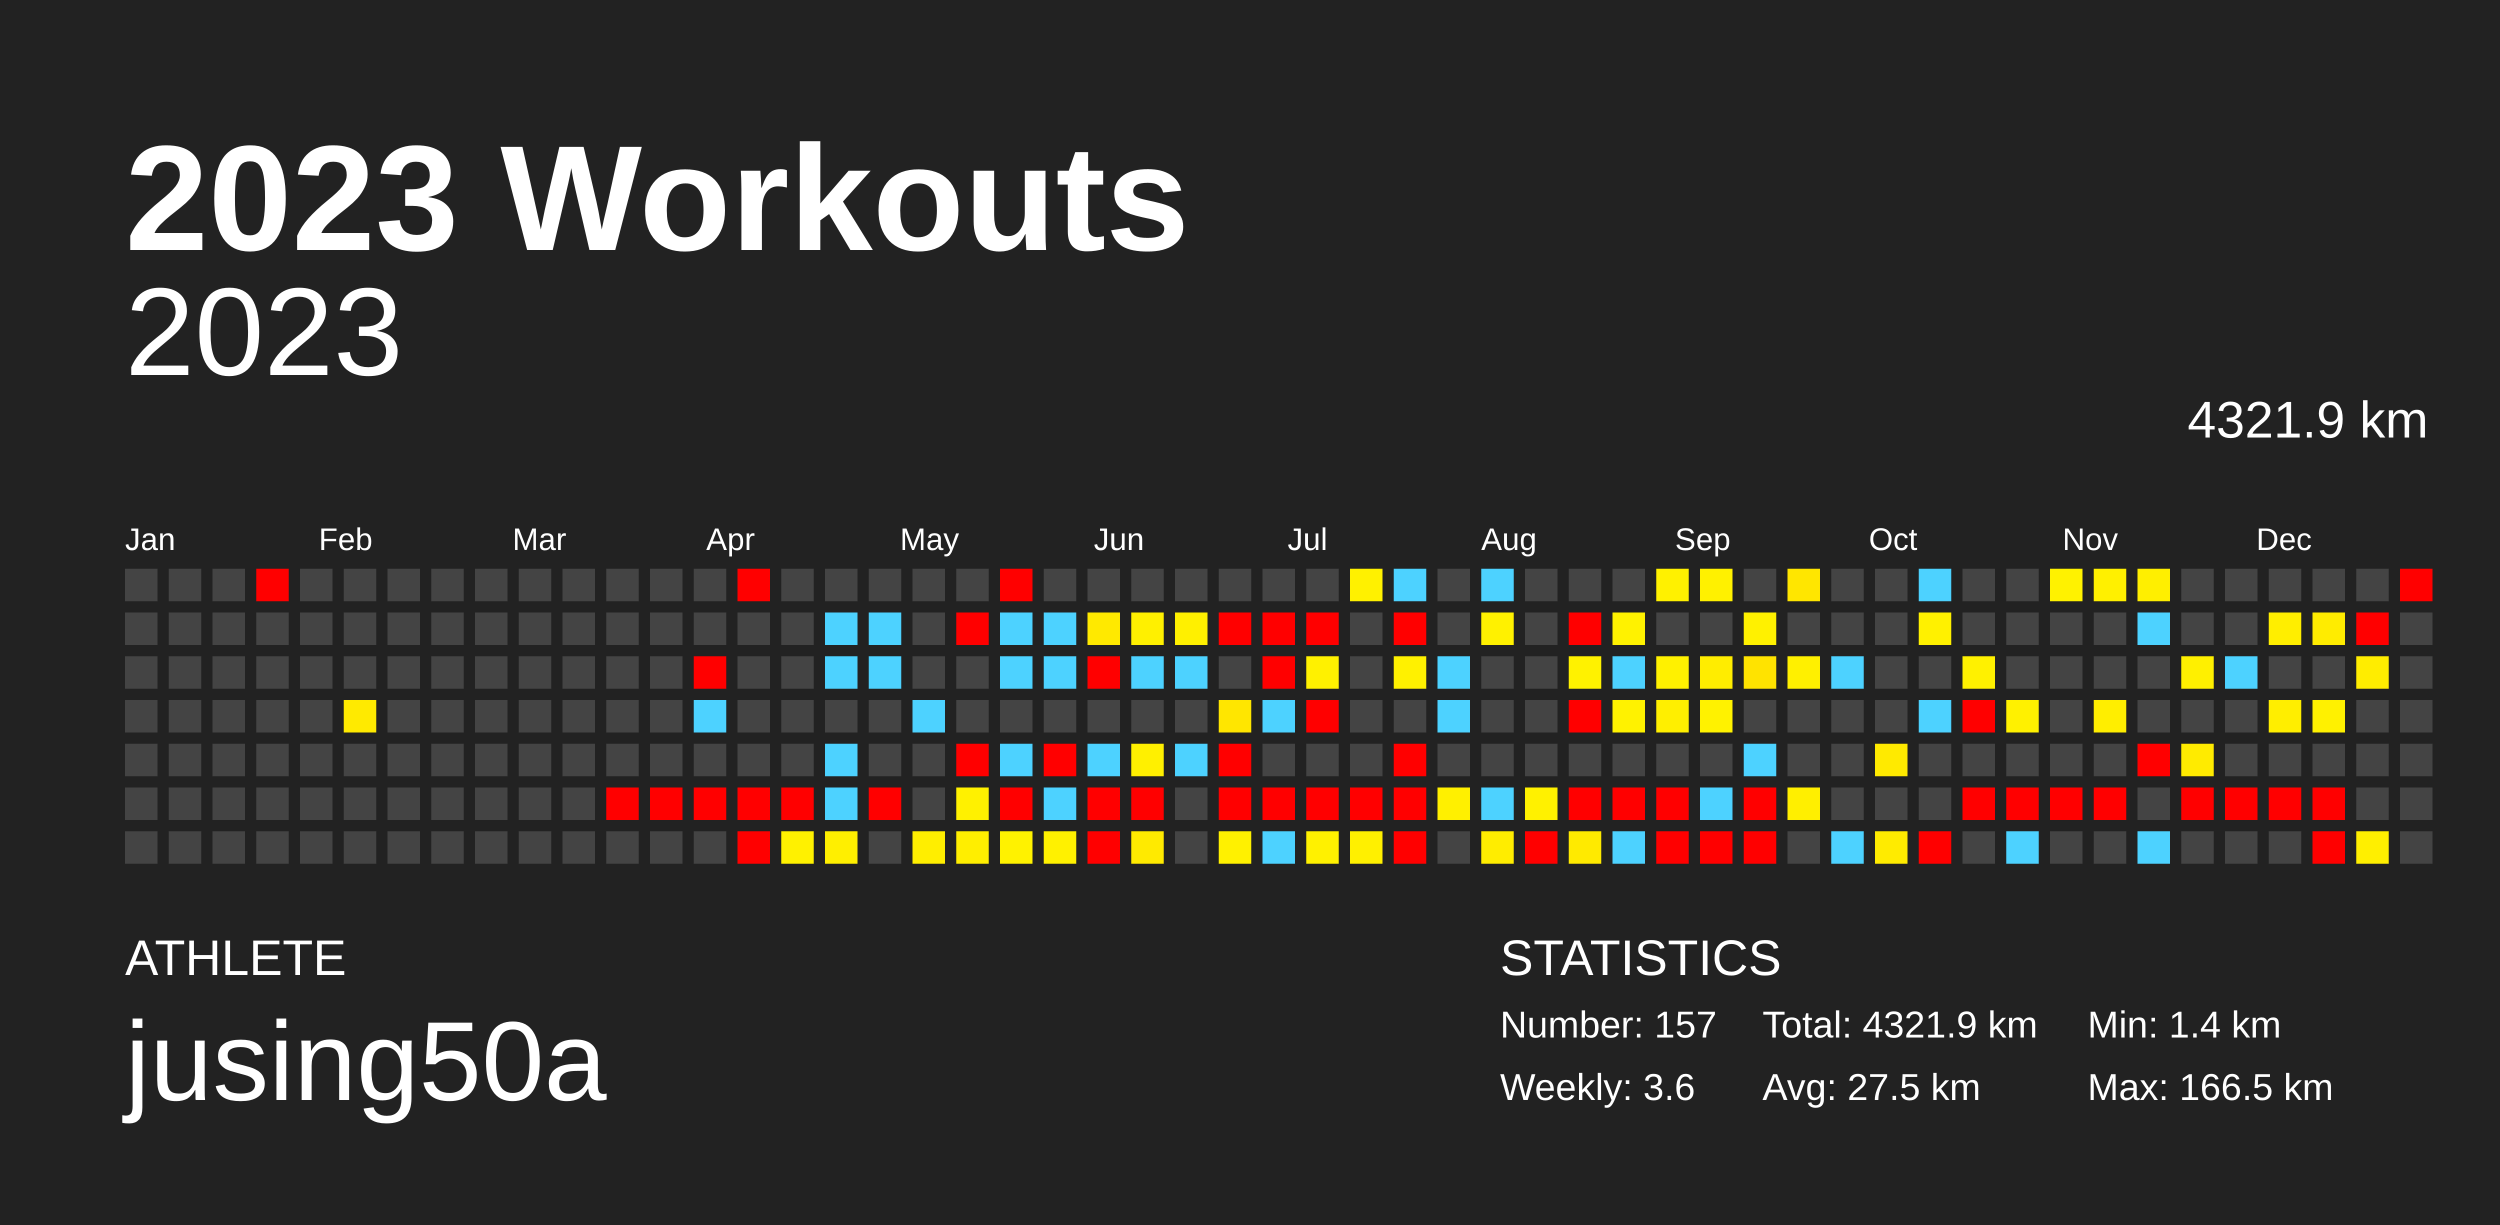
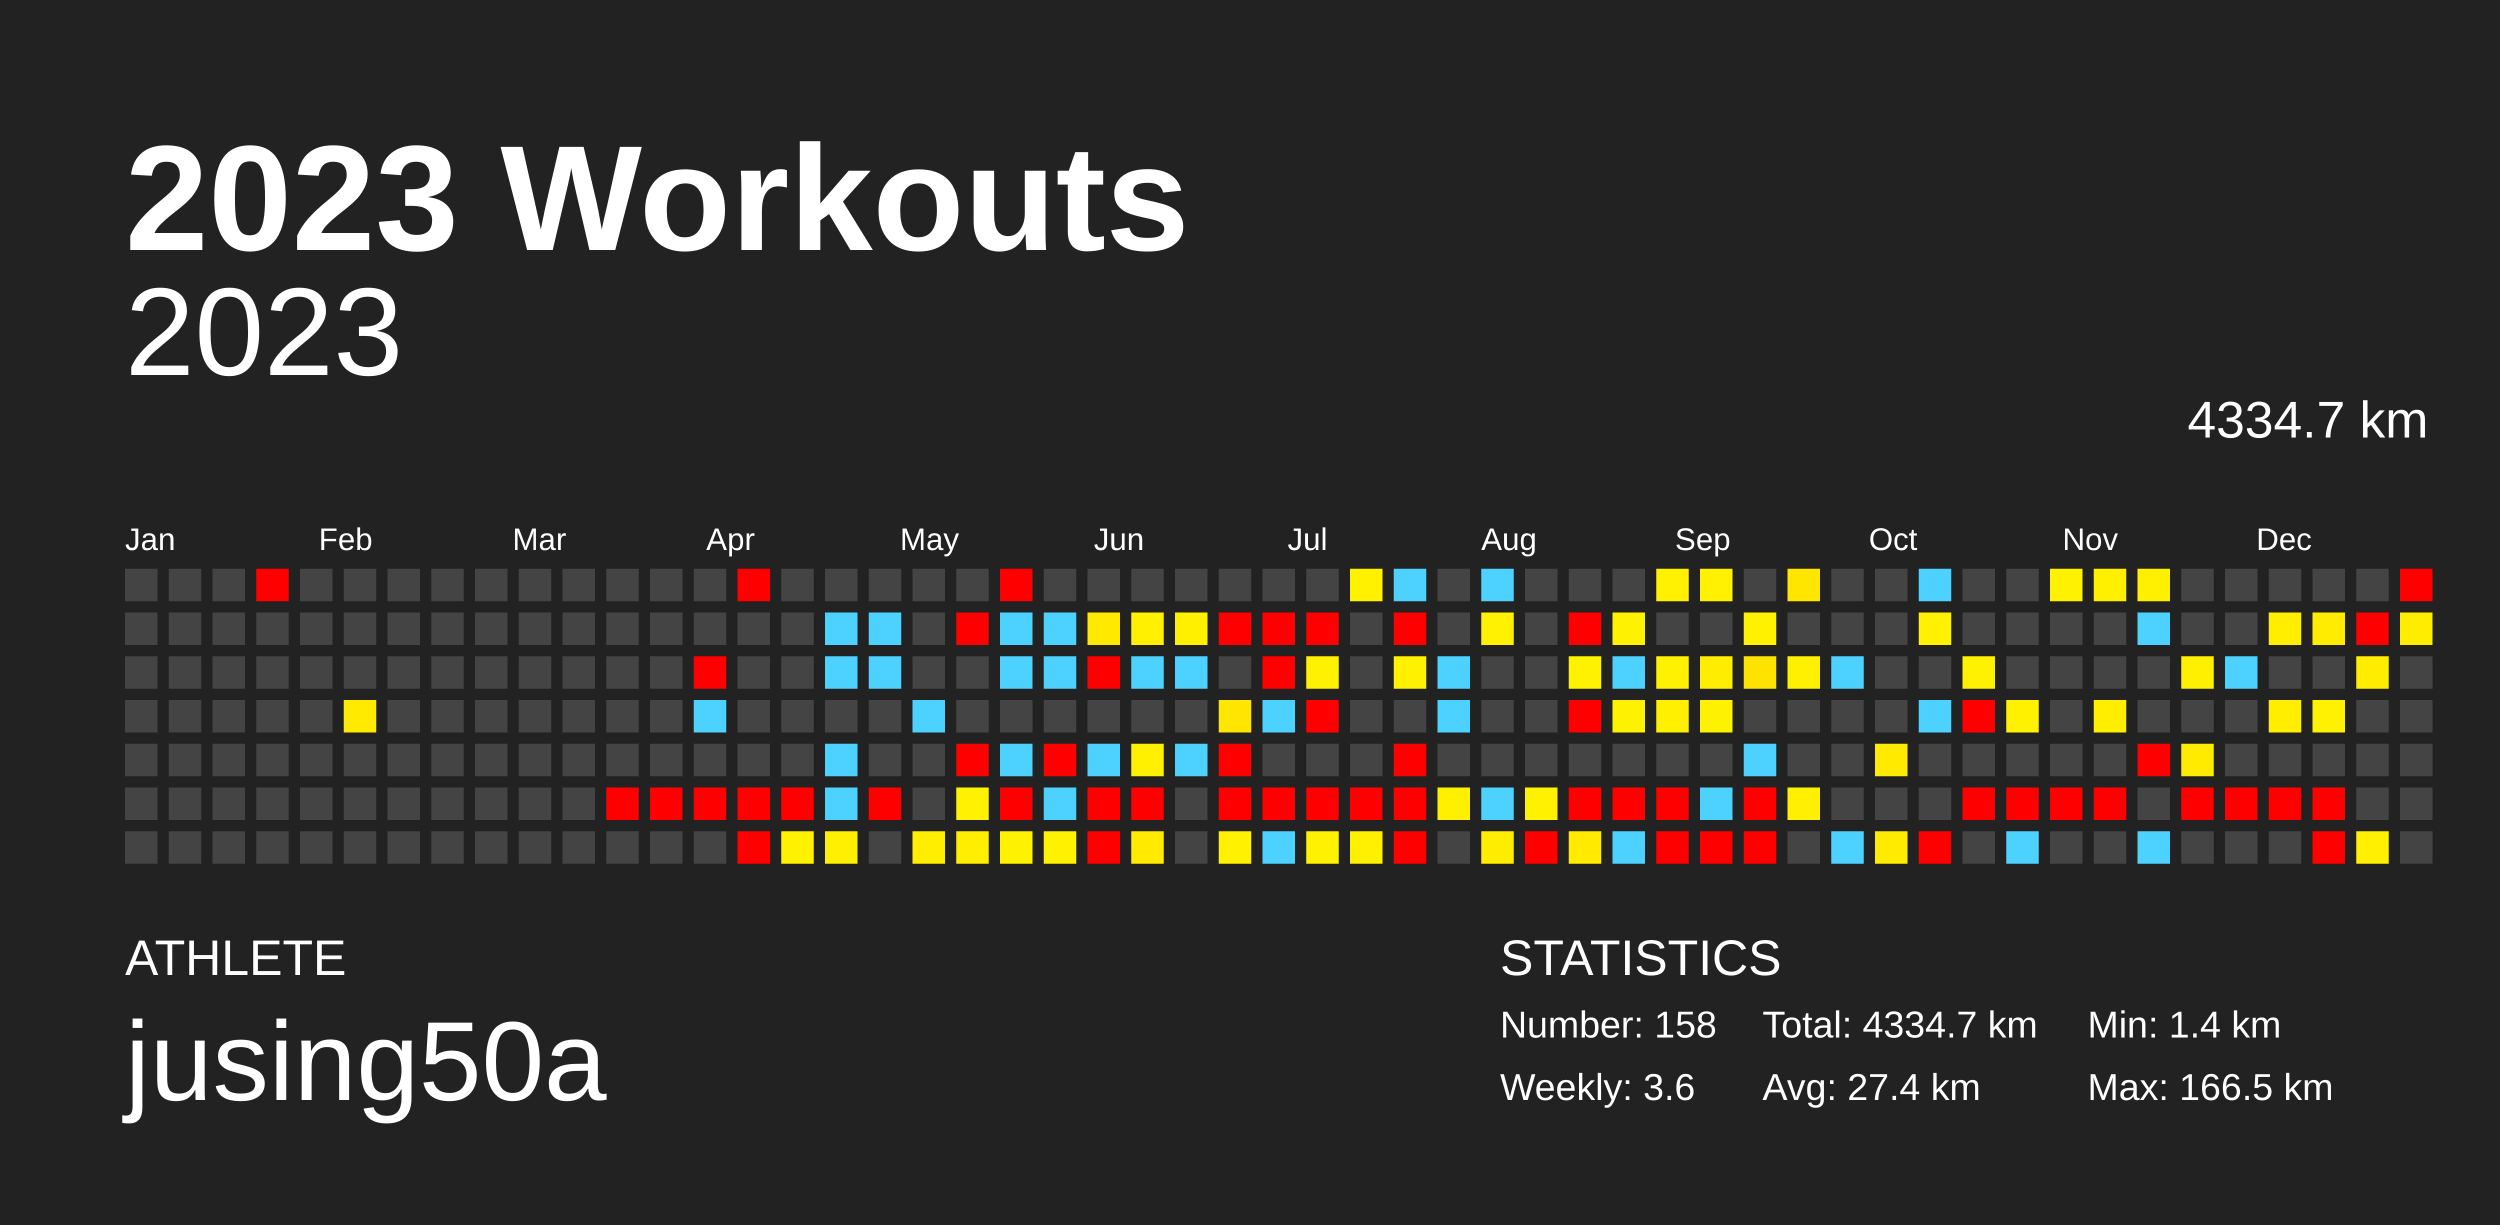
<svg xmlns="http://www.w3.org/2000/svg" baseProfile="full" height="98mm" version="1.1" viewBox="0,0,200,98" width="200mm">
  <defs />
  <rect fill="#222222" height="98" width="200" x="0" y="0" />
  <text fill="#FFFFFF" style="font-size:12px; font-family:Arial; font-weight:bold;" x="10" y="20">2023 Workouts</text>
  <text fill="#FFFFFF" style="font-size:4px; font-family:Arial" x="10" y="78">ATHLETE</text>
  <text fill="#FFFFFF" style="font-size:9px; font-family:Arial" x="10" y="88">jusing50a</text>
  <text fill="#FFFFFF" style="font-size:4px; font-family:Arial" x="120" y="78">STATISTICS</text>
-   <text fill="#FFFFFF" style="font-size:3px; font-family:Arial" x="120" y="83">Number: 157</text>
+   <text fill="#FFFFFF" style="font-size:3px; font-family:Arial" x="120" y="83">Number: 158</text>
  <text fill="#FFFFFF" style="font-size:3px; font-family:Arial" x="120" y="88">Weekly: 3.6</text>
-   <text fill="#FFFFFF" style="font-size:3px; font-family:Arial" x="141" y="83">Total: 4321.9 km</text>
-   <text fill="#FFFFFF" style="font-size:3px; font-family:Arial" x="141" y="88">Avg: 27.5 km</text>
+   <text fill="#FFFFFF" style="font-size:3px; font-family:Arial" x="141" y="83">Total: 4334.7 km</text>
+   <text fill="#FFFFFF" style="font-size:3px; font-family:Arial" x="141" y="88">Avg: 27.4 km</text>
  <text fill="#FFFFFF" style="font-size:3px; font-family:Arial" x="167" y="83">Min: 1.4 km</text>
  <text fill="#FFFFFF" style="font-size:3px; font-family:Arial" x="167" y="88">Max: 166.5 km</text>
  <text alignment-baseline="hanging" fill="#FFFFFF" style="font-size:10.0px; font-family:Arial;" x="10" y="30">2023</text>
-   <text alignment-baseline="hanging" fill="#FFFFFF" style="font-size:4.125px; font-family:Arial;" x="175" y="35">4321.9 km</text>
+   <text alignment-baseline="hanging" fill="#FFFFFF" style="font-size:4.125px; font-family:Arial;" x="175" y="35">4334.7 km</text>
  <text fill="#FFFFFF" style="font-size:2.5px; font-family:Arial" x="10.0" y="44">Jan</text>
  <text fill="#FFFFFF" style="font-size:2.5px; font-family:Arial" x="25.5" y="44">Feb</text>
  <text fill="#FFFFFF" style="font-size:2.5px; font-family:Arial" x="41.0" y="44">Mar</text>
  <text fill="#FFFFFF" style="font-size:2.5px; font-family:Arial" x="56.5" y="44">Apr</text>
  <text fill="#FFFFFF" style="font-size:2.5px; font-family:Arial" x="72.0" y="44">May</text>
  <text fill="#FFFFFF" style="font-size:2.5px; font-family:Arial" x="87.5" y="44">Jun</text>
  <text fill="#FFFFFF" style="font-size:2.5px; font-family:Arial" x="103.0" y="44">Jul</text>
  <text fill="#FFFFFF" style="font-size:2.5px; font-family:Arial" x="118.5" y="44">Aug</text>
  <text fill="#FFFFFF" style="font-size:2.5px; font-family:Arial" x="134.0" y="44">Sep</text>
  <text fill="#FFFFFF" style="font-size:2.5px; font-family:Arial" x="149.5" y="44">Oct</text>
  <text fill="#FFFFFF" style="font-size:2.5px; font-family:Arial" x="165.0" y="44">Nov</text>
  <text fill="#FFFFFF" style="font-size:2.5px; font-family:Arial" x="180.5" y="44">Dec</text>
  <rect fill="#444444" height="2.6" width="2.6" x="10.0" y="45.5" />
  <rect fill="#444444" height="2.6" width="2.6" x="10.0" y="49.0" />
  <rect fill="#444444" height="2.6" width="2.6" x="10.0" y="52.5" />
  <rect fill="#444444" height="2.6" width="2.6" x="10.0" y="56.0" />
  <rect fill="#444444" height="2.6" width="2.6" x="10.0" y="59.5" />
  <rect fill="#444444" height="2.6" width="2.6" x="10.0" y="63.0" />
  <rect fill="#444444" height="2.6" width="2.6" x="10.0" y="66.5" />
  <rect fill="#444444" height="2.6" width="2.6" x="13.5" y="45.5" />
  <rect fill="#444444" height="2.6" width="2.6" x="13.5" y="49.0" />
  <rect fill="#444444" height="2.6" width="2.6" x="13.5" y="52.5" />
  <rect fill="#444444" height="2.6" width="2.6" x="13.5" y="56.0" />
  <rect fill="#444444" height="2.6" width="2.6" x="13.5" y="59.5" />
  <rect fill="#444444" height="2.6" width="2.6" x="13.5" y="63.0" />
  <rect fill="#444444" height="2.6" width="2.6" x="13.5" y="66.5" />
  <rect fill="#444444" height="2.6" width="2.6" x="17.0" y="45.5" />
  <rect fill="#444444" height="2.6" width="2.6" x="17.0" y="49.0" />
  <rect fill="#444444" height="2.6" width="2.6" x="17.0" y="52.5" />
  <rect fill="#444444" height="2.6" width="2.6" x="17.0" y="56.0" />
  <rect fill="#444444" height="2.6" width="2.6" x="17.0" y="59.5" />
  <rect fill="#444444" height="2.6" width="2.6" x="17.0" y="63.0" />
  <rect fill="#444444" height="2.6" width="2.6" x="17.0" y="66.5" />
  <rect fill="red" height="2.6" width="2.6" x="20.5" y="45.5" />
  <rect fill="#444444" height="2.6" width="2.6" x="20.5" y="49.0" />
  <rect fill="#444444" height="2.6" width="2.6" x="20.5" y="52.5" />
  <rect fill="#444444" height="2.6" width="2.6" x="20.5" y="56.0" />
  <rect fill="#444444" height="2.6" width="2.6" x="20.5" y="59.5" />
  <rect fill="#444444" height="2.6" width="2.6" x="20.5" y="63.0" />
  <rect fill="#444444" height="2.6" width="2.6" x="20.5" y="66.5" />
  <rect fill="#444444" height="2.6" width="2.6" x="24.0" y="45.5" />
  <rect fill="#444444" height="2.6" width="2.6" x="24.0" y="49.0" />
  <rect fill="#444444" height="2.6" width="2.6" x="24.0" y="52.5" />
  <rect fill="#444444" height="2.6" width="2.6" x="24.0" y="56.0" />
  <rect fill="#444444" height="2.6" width="2.6" x="24.0" y="59.5" />
  <rect fill="#444444" height="2.6" width="2.6" x="24.0" y="63.0" />
  <rect fill="#444444" height="2.6" width="2.6" x="24.0" y="66.5" />
  <rect fill="#444444" height="2.6" width="2.6" x="27.5" y="45.5" />
  <rect fill="#444444" height="2.6" width="2.6" x="27.5" y="49.0" />
  <rect fill="#444444" height="2.6" width="2.6" x="27.5" y="52.5" />
  <rect fill="#ffea00" height="2.6" width="2.6" x="27.5" y="56.0" />
  <rect fill="#444444" height="2.6" width="2.6" x="27.5" y="59.5" />
  <rect fill="#444444" height="2.6" width="2.6" x="27.5" y="63.0" />
  <rect fill="#444444" height="2.6" width="2.6" x="27.5" y="66.5" />
  <rect fill="#444444" height="2.6" width="2.6" x="31.0" y="45.5" />
  <rect fill="#444444" height="2.6" width="2.6" x="31.0" y="49.0" />
  <rect fill="#444444" height="2.6" width="2.6" x="31.0" y="52.5" />
  <rect fill="#444444" height="2.6" width="2.6" x="31.0" y="56.0" />
  <rect fill="#444444" height="2.6" width="2.6" x="31.0" y="59.5" />
  <rect fill="#444444" height="2.6" width="2.6" x="31.0" y="63.0" />
  <rect fill="#444444" height="2.6" width="2.6" x="31.0" y="66.5" />
  <rect fill="#444444" height="2.6" width="2.6" x="34.5" y="45.5" />
  <rect fill="#444444" height="2.6" width="2.6" x="34.5" y="49.0" />
  <rect fill="#444444" height="2.6" width="2.6" x="34.5" y="52.5" />
  <rect fill="#444444" height="2.6" width="2.6" x="34.5" y="56.0" />
  <rect fill="#444444" height="2.6" width="2.6" x="34.5" y="59.5" />
  <rect fill="#444444" height="2.6" width="2.6" x="34.5" y="63.0" />
  <rect fill="#444444" height="2.6" width="2.6" x="34.5" y="66.5" />
  <rect fill="#444444" height="2.6" width="2.6" x="38.0" y="45.5" />
  <rect fill="#444444" height="2.6" width="2.6" x="38.0" y="49.0" />
  <rect fill="#444444" height="2.6" width="2.6" x="38.0" y="52.5" />
  <rect fill="#444444" height="2.6" width="2.6" x="38.0" y="56.0" />
  <rect fill="#444444" height="2.6" width="2.6" x="38.0" y="59.5" />
  <rect fill="#444444" height="2.6" width="2.6" x="38.0" y="63.0" />
  <rect fill="#444444" height="2.6" width="2.6" x="38.0" y="66.5" />
  <rect fill="#444444" height="2.6" width="2.6" x="41.5" y="45.5" />
  <rect fill="#444444" height="2.6" width="2.6" x="41.5" y="49.0" />
  <rect fill="#444444" height="2.6" width="2.6" x="41.5" y="52.5" />
  <rect fill="#444444" height="2.6" width="2.6" x="41.5" y="56.0" />
  <rect fill="#444444" height="2.6" width="2.6" x="41.5" y="59.5" />
  <rect fill="#444444" height="2.6" width="2.6" x="41.5" y="63.0" />
  <rect fill="#444444" height="2.6" width="2.6" x="41.5" y="66.5" />
  <rect fill="#444444" height="2.6" width="2.6" x="45.0" y="45.5" />
  <rect fill="#444444" height="2.6" width="2.6" x="45.0" y="49.0" />
  <rect fill="#444444" height="2.6" width="2.6" x="45.0" y="52.5" />
  <rect fill="#444444" height="2.6" width="2.6" x="45.0" y="56.0" />
  <rect fill="#444444" height="2.6" width="2.6" x="45.0" y="59.5" />
  <rect fill="#444444" height="2.6" width="2.6" x="45.0" y="63.0" />
  <rect fill="#444444" height="2.6" width="2.6" x="45.0" y="66.5" />
  <rect fill="#444444" height="2.6" width="2.6" x="48.5" y="45.5" />
  <rect fill="#444444" height="2.6" width="2.6" x="48.5" y="49.0" />
  <rect fill="#444444" height="2.6" width="2.6" x="48.5" y="52.5" />
  <rect fill="#444444" height="2.6" width="2.6" x="48.5" y="56.0" />
  <rect fill="#444444" height="2.6" width="2.6" x="48.5" y="59.5" />
  <rect fill="red" height="2.6" width="2.6" x="48.5" y="63.0" />
  <rect fill="#444444" height="2.6" width="2.6" x="48.5" y="66.5" />
  <rect fill="#444444" height="2.6" width="2.6" x="52.0" y="45.5" />
  <rect fill="#444444" height="2.6" width="2.6" x="52.0" y="49.0" />
  <rect fill="#444444" height="2.6" width="2.6" x="52.0" y="52.5" />
  <rect fill="#444444" height="2.6" width="2.6" x="52.0" y="56.0" />
  <rect fill="#444444" height="2.6" width="2.6" x="52.0" y="59.5" />
  <rect fill="red" height="2.6" width="2.6" x="52.0" y="63.0" />
  <rect fill="#444444" height="2.6" width="2.6" x="52.0" y="66.5" />
  <rect fill="#444444" height="2.6" width="2.6" x="55.5" y="45.5" />
  <rect fill="#444444" height="2.6" width="2.6" x="55.5" y="49.0" />
  <rect fill="red" height="2.6" width="2.6" x="55.5" y="52.5" />
  <rect fill="#4dd2ff" height="2.6" width="2.6" x="55.5" y="56.0" />
  <rect fill="#444444" height="2.6" width="2.6" x="55.5" y="59.5" />
  <rect fill="red" height="2.6" width="2.6" x="55.5" y="63.0" />
  <rect fill="#444444" height="2.6" width="2.6" x="55.5" y="66.5" />
  <rect fill="red" height="2.6" width="2.6" x="59.0" y="45.5" />
  <rect fill="#444444" height="2.6" width="2.6" x="59.0" y="49.0" />
  <rect fill="#444444" height="2.6" width="2.6" x="59.0" y="52.5" />
  <rect fill="#444444" height="2.6" width="2.6" x="59.0" y="56.0" />
  <rect fill="#444444" height="2.6" width="2.6" x="59.0" y="59.5" />
  <rect fill="red" height="2.6" width="2.6" x="59.0" y="63.0" />
  <rect fill="red" height="2.6" width="2.6" x="59.0" y="66.5" />
  <rect fill="#444444" height="2.6" width="2.6" x="62.5" y="45.5" />
  <rect fill="#444444" height="2.6" width="2.6" x="62.5" y="49.0" />
  <rect fill="#444444" height="2.6" width="2.6" x="62.5" y="52.5" />
  <rect fill="#444444" height="2.6" width="2.6" x="62.5" y="56.0" />
  <rect fill="#444444" height="2.6" width="2.6" x="62.5" y="59.5" />
  <rect fill="red" height="2.6" width="2.6" x="62.5" y="63.0" />
  <rect fill="#fff100" height="2.6" width="2.6" x="62.5" y="66.5" />
  <rect fill="#444444" height="2.6" width="2.6" x="66.0" y="45.5" />
  <rect fill="#4dd2ff" height="2.6" width="2.6" x="66.0" y="49.0" />
  <rect fill="#4dd2ff" height="2.6" width="2.6" x="66.0" y="52.5" />
  <rect fill="#444444" height="2.6" width="2.6" x="66.0" y="56.0" />
  <rect fill="#4dd2ff" height="2.6" width="2.6" x="66.0" y="59.5" />
  <rect fill="#4dd2ff" height="2.6" width="2.6" x="66.0" y="63.0" />
  <rect fill="#ffef00" height="2.6" width="2.6" x="66.0" y="66.5" />
  <rect fill="#444444" height="2.6" width="2.6" x="69.5" y="45.5" />
  <rect fill="#4dd2ff" height="2.6" width="2.6" x="69.5" y="49.0" />
  <rect fill="#4dd2ff" height="2.6" width="2.6" x="69.5" y="52.5" />
  <rect fill="#444444" height="2.6" width="2.6" x="69.5" y="56.0" />
  <rect fill="#444444" height="2.6" width="2.6" x="69.5" y="59.5" />
  <rect fill="red" height="2.6" width="2.6" x="69.5" y="63.0" />
  <rect fill="#444444" height="2.6" width="2.6" x="69.5" y="66.5" />
  <rect fill="#444444" height="2.6" width="2.6" x="73.0" y="45.5" />
  <rect fill="#444444" height="2.6" width="2.6" x="73.0" y="49.0" />
  <rect fill="#444444" height="2.6" width="2.6" x="73.0" y="52.5" />
  <rect fill="#4dd2ff" height="2.6" width="2.6" x="73.0" y="56.0" />
  <rect fill="#444444" height="2.6" width="2.6" x="73.0" y="59.5" />
  <rect fill="#444444" height="2.6" width="2.6" x="73.0" y="63.0" />
  <rect fill="#ffee00" height="2.6" width="2.6" x="73.0" y="66.5" />
  <rect fill="#444444" height="2.6" width="2.6" x="76.5" y="45.5" />
  <rect fill="red" height="2.6" width="2.6" x="76.5" y="49.0" />
  <rect fill="#444444" height="2.6" width="2.6" x="76.5" y="52.5" />
  <rect fill="#444444" height="2.6" width="2.6" x="76.5" y="56.0" />
  <rect fill="red" height="2.6" width="2.6" x="76.5" y="59.5" />
  <rect fill="#fff100" height="2.6" width="2.6" x="76.5" y="63.0" />
  <rect fill="#ffee00" height="2.6" width="2.6" x="76.5" y="66.5" />
  <rect fill="red" height="2.6" width="2.6" x="80.0" y="45.5" />
  <rect fill="#4dd2ff" height="2.6" width="2.6" x="80.0" y="49.0" />
  <rect fill="#4dd2ff" height="2.6" width="2.6" x="80.0" y="52.5" />
  <rect fill="#444444" height="2.6" width="2.6" x="80.0" y="56.0" />
  <rect fill="#4dd2ff" height="2.6" width="2.6" x="80.0" y="59.5" />
  <rect fill="red" height="2.6" width="2.6" x="80.0" y="63.0" />
  <rect fill="#fff200" height="2.6" width="2.6" x="80.0" y="66.5" />
  <rect fill="#444444" height="2.6" width="2.6" x="83.5" y="45.5" />
  <rect fill="#4dd2ff" height="2.6" width="2.6" x="83.5" y="49.0" />
  <rect fill="#4dd2ff" height="2.6" width="2.6" x="83.5" y="52.5" />
  <rect fill="#444444" height="2.6" width="2.6" x="83.5" y="56.0" />
  <rect fill="red" height="2.6" width="2.6" x="83.5" y="59.5" />
  <rect fill="#4dd2ff" height="2.6" width="2.6" x="83.5" y="63.0" />
  <rect fill="#fff100" height="2.6" width="2.6" x="83.5" y="66.5" />
  <rect fill="#444444" height="2.6" width="2.6" x="87.0" y="45.5" />
  <rect fill="#ffe900" height="2.6" width="2.6" x="87.0" y="49.0" />
  <rect fill="red" height="2.6" width="2.6" x="87.0" y="52.5" />
  <rect fill="#444444" height="2.6" width="2.6" x="87.0" y="56.0" />
  <rect fill="#4dd2ff" height="2.6" width="2.6" x="87.0" y="59.5" />
  <rect fill="red" height="2.6" width="2.6" x="87.0" y="63.0" />
  <rect fill="red" height="2.6" width="2.6" x="87.0" y="66.5" />
  <rect fill="#444444" height="2.6" width="2.6" x="90.5" y="45.5" />
  <rect fill="#fff000" height="2.6" width="2.6" x="90.5" y="49.0" />
  <rect fill="#4dd2ff" height="2.6" width="2.6" x="90.5" y="52.5" />
  <rect fill="#444444" height="2.6" width="2.6" x="90.5" y="56.0" />
  <rect fill="#fff000" height="2.6" width="2.6" x="90.5" y="59.5" />
  <rect fill="red" height="2.6" width="2.6" x="90.5" y="63.0" />
  <rect fill="#ffea00" height="2.6" width="2.6" x="90.5" y="66.5" />
  <rect fill="#444444" height="2.6" width="2.6" x="94.0" y="45.5" />
  <rect fill="#fff000" height="2.6" width="2.6" x="94.0" y="49.0" />
  <rect fill="#4dd2ff" height="2.6" width="2.6" x="94.0" y="52.5" />
  <rect fill="#444444" height="2.6" width="2.6" x="94.0" y="56.0" />
  <rect fill="#4dd2ff" height="2.6" width="2.6" x="94.0" y="59.5" />
  <rect fill="#444444" height="2.6" width="2.6" x="94.0" y="63.0" />
  <rect fill="#444444" height="2.6" width="2.6" x="94.0" y="66.5" />
  <rect fill="#444444" height="2.6" width="2.6" x="97.5" y="45.5" />
  <rect fill="red" height="2.6" width="2.6" x="97.5" y="49.0" />
  <rect fill="#444444" height="2.6" width="2.6" x="97.5" y="52.5" />
  <rect fill="#ffe600" height="2.6" width="2.6" x="97.5" y="56.0" />
  <rect fill="red" height="2.6" width="2.6" x="97.5" y="59.5" />
  <rect fill="red" height="2.6" width="2.6" x="97.5" y="63.0" />
  <rect fill="#fff100" height="2.6" width="2.6" x="97.5" y="66.5" />
  <rect fill="#444444" height="2.6" width="2.6" x="101.0" y="45.5" />
  <rect fill="red" height="2.6" width="2.6" x="101.0" y="49.0" />
  <rect fill="red" height="2.6" width="2.6" x="101.0" y="52.5" />
  <rect fill="#4dd2ff" height="2.6" width="2.6" x="101.0" y="56.0" />
  <rect fill="#444444" height="2.6" width="2.6" x="101.0" y="59.5" />
  <rect fill="red" height="2.6" width="2.6" x="101.0" y="63.0" />
  <rect fill="#4dd2ff" height="2.6" width="2.6" x="101.0" y="66.5" />
  <rect fill="#444444" height="2.6" width="2.6" x="104.5" y="45.5" />
  <rect fill="red" height="2.6" width="2.6" x="104.5" y="49.0" />
  <rect fill="#fff100" height="2.6" width="2.6" x="104.5" y="52.5" />
  <rect fill="red" height="2.6" width="2.6" x="104.5" y="56.0" />
  <rect fill="#444444" height="2.6" width="2.6" x="104.5" y="59.5" />
  <rect fill="red" height="2.6" width="2.6" x="104.5" y="63.0" />
  <rect fill="#fff100" height="2.6" width="2.6" x="104.5" y="66.5" />
  <rect fill="#fff100" height="2.6" width="2.6" x="108.0" y="45.5" />
  <rect fill="#444444" height="2.6" width="2.6" x="108.0" y="49.0" />
  <rect fill="#444444" height="2.6" width="2.6" x="108.0" y="52.5" />
  <rect fill="#444444" height="2.6" width="2.6" x="108.0" y="56.0" />
  <rect fill="#444444" height="2.6" width="2.6" x="108.0" y="59.5" />
  <rect fill="red" height="2.6" width="2.6" x="108.0" y="63.0" />
  <rect fill="#fff000" height="2.6" width="2.6" x="108.0" y="66.5" />
  <rect fill="#4dd2ff" height="2.6" width="2.6" x="111.5" y="45.5" />
  <rect fill="red" height="2.6" width="2.6" x="111.5" y="49.0" />
  <rect fill="#fff100" height="2.6" width="2.6" x="111.5" y="52.5" />
  <rect fill="#444444" height="2.6" width="2.6" x="111.5" y="56.0" />
  <rect fill="red" height="2.6" width="2.6" x="111.5" y="59.5" />
  <rect fill="red" height="2.6" width="2.6" x="111.5" y="63.0" />
  <rect fill="red" height="2.6" width="2.6" x="111.5" y="66.5" />
  <rect fill="#444444" height="2.6" width="2.6" x="115.0" y="45.5" />
  <rect fill="#444444" height="2.6" width="2.6" x="115.0" y="49.0" />
  <rect fill="#4dd2ff" height="2.6" width="2.6" x="115.0" y="52.5" />
  <rect fill="#4dd2ff" height="2.6" width="2.6" x="115.0" y="56.0" />
  <rect fill="#444444" height="2.6" width="2.6" x="115.0" y="59.5" />
  <rect fill="#fff000" height="2.6" width="2.6" x="115.0" y="63.0" />
  <rect fill="#444444" height="2.6" width="2.6" x="115.0" y="66.5" />
  <rect fill="#4dd2ff" height="2.6" width="2.6" x="118.5" y="45.5" />
  <rect fill="#fff100" height="2.6" width="2.6" x="118.5" y="49.0" />
  <rect fill="#444444" height="2.6" width="2.6" x="118.5" y="52.5" />
  <rect fill="#444444" height="2.6" width="2.6" x="118.5" y="56.0" />
  <rect fill="#444444" height="2.6" width="2.6" x="118.5" y="59.5" />
  <rect fill="#4dd2ff" height="2.6" width="2.6" x="118.5" y="63.0" />
  <rect fill="#ffed00" height="2.6" width="2.6" x="118.5" y="66.5" />
  <rect fill="#444444" height="2.6" width="2.6" x="122.0" y="45.5" />
  <rect fill="#444444" height="2.6" width="2.6" x="122.0" y="49.0" />
  <rect fill="#444444" height="2.6" width="2.6" x="122.0" y="52.5" />
  <rect fill="#444444" height="2.6" width="2.6" x="122.0" y="56.0" />
  <rect fill="#444444" height="2.6" width="2.6" x="122.0" y="59.5" />
  <rect fill="#fff100" height="2.6" width="2.6" x="122.0" y="63.0" />
  <rect fill="red" height="2.6" width="2.6" x="122.0" y="66.5" />
  <rect fill="#444444" height="2.6" width="2.6" x="125.5" y="45.5" />
  <rect fill="red" height="2.6" width="2.6" x="125.5" y="49.0" />
  <rect fill="#fff200" height="2.6" width="2.6" x="125.5" y="52.5" />
  <rect fill="red" height="2.6" width="2.6" x="125.5" y="56.0" />
  <rect fill="#444444" height="2.6" width="2.6" x="125.5" y="59.5" />
  <rect fill="red" height="2.6" width="2.6" x="125.5" y="63.0" />
  <rect fill="#ffea00" height="2.6" width="2.6" x="125.5" y="66.5" />
  <rect fill="#444444" height="2.6" width="2.6" x="129.0" y="45.5" />
  <rect fill="#fff200" height="2.6" width="2.6" x="129.0" y="49.0" />
  <rect fill="#4dd2ff" height="2.6" width="2.6" x="129.0" y="52.5" />
  <rect fill="#fff200" height="2.6" width="2.6" x="129.0" y="56.0" />
  <rect fill="#444444" height="2.6" width="2.6" x="129.0" y="59.5" />
  <rect fill="red" height="2.6" width="2.6" x="129.0" y="63.0" />
  <rect fill="#4dd2ff" height="2.6" width="2.6" x="129.0" y="66.5" />
  <rect fill="#fff100" height="2.6" width="2.6" x="132.5" y="45.5" />
  <rect fill="#444444" height="2.6" width="2.6" x="132.5" y="49.0" />
  <rect fill="#fff100" height="2.6" width="2.6" x="132.5" y="52.5" />
  <rect fill="#ffef00" height="2.6" width="2.6" x="132.5" y="56.0" />
  <rect fill="#444444" height="2.6" width="2.6" x="132.5" y="59.5" />
  <rect fill="red" height="2.6" width="2.6" x="132.5" y="63.0" />
  <rect fill="red" height="2.6" width="2.6" x="132.5" y="66.5" />
  <rect fill="#fff100" height="2.6" width="2.6" x="136.0" y="45.5" />
  <rect fill="#444444" height="2.6" width="2.6" x="136.0" y="49.0" />
  <rect fill="#ffed00" height="2.6" width="2.6" x="136.0" y="52.5" />
  <rect fill="#fff200" height="2.6" width="2.6" x="136.0" y="56.0" />
  <rect fill="#444444" height="2.6" width="2.6" x="136.0" y="59.5" />
  <rect fill="#4dd2ff" height="2.6" width="2.6" x="136.0" y="63.0" />
  <rect fill="red" height="2.6" width="2.6" x="136.0" y="66.5" />
  <rect fill="#444444" height="2.6" width="2.6" x="139.5" y="45.5" />
  <rect fill="#fff100" height="2.6" width="2.6" x="139.5" y="49.0" />
  <rect fill="#ffe300" height="2.6" width="2.6" x="139.5" y="52.5" />
  <rect fill="#444444" height="2.6" width="2.6" x="139.5" y="56.0" />
  <rect fill="#4dd2ff" height="2.6" width="2.6" x="139.5" y="59.5" />
  <rect fill="red" height="2.6" width="2.6" x="139.5" y="63.0" />
  <rect fill="red" height="2.6" width="2.6" x="139.5" y="66.5" />
  <rect fill="#ffe600" height="2.6" width="2.6" x="143.0" y="45.5" />
  <rect fill="#444444" height="2.6" width="2.6" x="143.0" y="49.0" />
  <rect fill="#fff000" height="2.6" width="2.6" x="143.0" y="52.5" />
  <rect fill="#444444" height="2.6" width="2.6" x="143.0" y="56.0" />
  <rect fill="#444444" height="2.6" width="2.6" x="143.0" y="59.5" />
  <rect fill="#ffef00" height="2.6" width="2.6" x="143.0" y="63.0" />
  <rect fill="#444444" height="2.6" width="2.6" x="143.0" y="66.5" />
  <rect fill="#444444" height="2.6" width="2.6" x="146.5" y="45.5" />
  <rect fill="#444444" height="2.6" width="2.6" x="146.5" y="49.0" />
  <rect fill="#4dd2ff" height="2.6" width="2.6" x="146.5" y="52.5" />
  <rect fill="#444444" height="2.6" width="2.6" x="146.5" y="56.0" />
  <rect fill="#444444" height="2.6" width="2.6" x="146.5" y="59.5" />
  <rect fill="#444444" height="2.6" width="2.6" x="146.5" y="63.0" />
  <rect fill="#4dd2ff" height="2.6" width="2.6" x="146.5" y="66.5" />
  <rect fill="#444444" height="2.6" width="2.6" x="150.0" y="45.5" />
  <rect fill="#444444" height="2.6" width="2.6" x="150.0" y="49.0" />
  <rect fill="#444444" height="2.6" width="2.6" x="150.0" y="52.5" />
  <rect fill="#444444" height="2.6" width="2.6" x="150.0" y="56.0" />
  <rect fill="#ffea00" height="2.6" width="2.6" x="150.0" y="59.5" />
  <rect fill="#444444" height="2.6" width="2.6" x="150.0" y="63.0" />
  <rect fill="#ffeb00" height="2.6" width="2.6" x="150.0" y="66.5" />
  <rect fill="#4dd2ff" height="2.6" width="2.6" x="153.5" y="45.5" />
  <rect fill="#fff100" height="2.6" width="2.6" x="153.5" y="49.0" />
  <rect fill="#444444" height="2.6" width="2.6" x="153.5" y="52.5" />
  <rect fill="#4dd2ff" height="2.6" width="2.6" x="153.5" y="56.0" />
  <rect fill="#444444" height="2.6" width="2.6" x="153.5" y="59.5" />
  <rect fill="#444444" height="2.6" width="2.6" x="153.5" y="63.0" />
  <rect fill="red" height="2.6" width="2.6" x="153.5" y="66.5" />
  <rect fill="#444444" height="2.6" width="2.6" x="157.0" y="45.5" />
  <rect fill="#444444" height="2.6" width="2.6" x="157.0" y="49.0" />
  <rect fill="#fff100" height="2.6" width="2.6" x="157.0" y="52.5" />
  <rect fill="red" height="2.6" width="2.6" x="157.0" y="56.0" />
  <rect fill="#444444" height="2.6" width="2.6" x="157.0" y="59.5" />
  <rect fill="red" height="2.6" width="2.6" x="157.0" y="63.0" />
  <rect fill="#444444" height="2.6" width="2.6" x="157.0" y="66.5" />
  <rect fill="#444444" height="2.6" width="2.6" x="160.5" y="45.5" />
  <rect fill="#444444" height="2.6" width="2.6" x="160.5" y="49.0" />
  <rect fill="#444444" height="2.6" width="2.6" x="160.5" y="52.5" />
  <rect fill="#fff100" height="2.6" width="2.6" x="160.5" y="56.0" />
  <rect fill="#444444" height="2.6" width="2.6" x="160.5" y="59.5" />
  <rect fill="red" height="2.6" width="2.6" x="160.5" y="63.0" />
  <rect fill="#4dd2ff" height="2.6" width="2.6" x="160.5" y="66.5" />
  <rect fill="#fff200" height="2.6" width="2.6" x="164.0" y="45.5" />
  <rect fill="#444444" height="2.6" width="2.6" x="164.0" y="49.0" />
  <rect fill="#444444" height="2.6" width="2.6" x="164.0" y="52.5" />
  <rect fill="#444444" height="2.6" width="2.6" x="164.0" y="56.0" />
  <rect fill="#444444" height="2.6" width="2.6" x="164.0" y="59.5" />
  <rect fill="red" height="2.6" width="2.6" x="164.0" y="63.0" />
  <rect fill="#444444" height="2.6" width="2.6" x="164.0" y="66.5" />
  <rect fill="#fff000" height="2.6" width="2.6" x="167.5" y="45.5" />
  <rect fill="#444444" height="2.6" width="2.6" x="167.5" y="49.0" />
  <rect fill="#444444" height="2.6" width="2.6" x="167.5" y="52.5" />
  <rect fill="#ffee00" height="2.6" width="2.6" x="167.5" y="56.0" />
  <rect fill="#444444" height="2.6" width="2.6" x="167.5" y="59.5" />
  <rect fill="red" height="2.6" width="2.6" x="167.5" y="63.0" />
  <rect fill="#444444" height="2.6" width="2.6" x="167.5" y="66.5" />
  <rect fill="#ffef00" height="2.6" width="2.6" x="171.0" y="45.5" />
  <rect fill="#4dd2ff" height="2.6" width="2.6" x="171.0" y="49.0" />
  <rect fill="#444444" height="2.6" width="2.6" x="171.0" y="52.5" />
  <rect fill="#444444" height="2.6" width="2.6" x="171.0" y="56.0" />
  <rect fill="red" height="2.6" width="2.6" x="171.0" y="59.5" />
  <rect fill="#444444" height="2.6" width="2.6" x="171.0" y="63.0" />
  <rect fill="#4dd2ff" height="2.6" width="2.6" x="171.0" y="66.5" />
  <rect fill="#444444" height="2.6" width="2.6" x="174.5" y="45.5" />
  <rect fill="#444444" height="2.6" width="2.6" x="174.5" y="49.0" />
  <rect fill="#fff000" height="2.6" width="2.6" x="174.5" y="52.5" />
  <rect fill="#444444" height="2.6" width="2.6" x="174.5" y="56.0" />
  <rect fill="#ffeb00" height="2.6" width="2.6" x="174.5" y="59.5" />
  <rect fill="red" height="2.6" width="2.6" x="174.5" y="63.0" />
  <rect fill="#444444" height="2.6" width="2.6" x="174.5" y="66.5" />
  <rect fill="#444444" height="2.6" width="2.6" x="178.0" y="45.5" />
  <rect fill="#444444" height="2.6" width="2.6" x="178.0" y="49.0" />
  <rect fill="#4dd2ff" height="2.6" width="2.6" x="178.0" y="52.5" />
  <rect fill="#444444" height="2.6" width="2.6" x="178.0" y="56.0" />
  <rect fill="#444444" height="2.6" width="2.6" x="178.0" y="59.5" />
  <rect fill="red" height="2.6" width="2.6" x="178.0" y="63.0" />
  <rect fill="#444444" height="2.6" width="2.6" x="178.0" y="66.5" />
  <rect fill="#444444" height="2.6" width="2.6" x="181.5" y="45.5" />
  <rect fill="#ffee00" height="2.6" width="2.6" x="181.5" y="49.0" />
  <rect fill="#444444" height="2.6" width="2.6" x="181.5" y="52.5" />
  <rect fill="#ffee00" height="2.6" width="2.6" x="181.5" y="56.0" />
  <rect fill="#444444" height="2.6" width="2.6" x="181.5" y="59.5" />
  <rect fill="red" height="2.6" width="2.6" x="181.5" y="63.0" />
  <rect fill="#444444" height="2.6" width="2.6" x="181.5" y="66.5" />
  <rect fill="#444444" height="2.6" width="2.6" x="185.0" y="45.5" />
  <rect fill="#ffec00" height="2.6" width="2.6" x="185.0" y="49.0" />
  <rect fill="#444444" height="2.6" width="2.6" x="185.0" y="52.5" />
  <rect fill="#fff100" height="2.6" width="2.6" x="185.0" y="56.0" />
  <rect fill="#444444" height="2.6" width="2.6" x="185.0" y="59.5" />
  <rect fill="red" height="2.6" width="2.6" x="185.0" y="63.0" />
  <rect fill="red" height="2.6" width="2.6" x="185.0" y="66.5" />
  <rect fill="#444444" height="2.6" width="2.6" x="188.5" y="45.5" />
  <rect fill="red" height="2.6" width="2.6" x="188.5" y="49.0" />
  <rect fill="#ffed00" height="2.6" width="2.6" x="188.5" y="52.5" />
  <rect fill="#444444" height="2.6" width="2.6" x="188.5" y="56.0" />
  <rect fill="#444444" height="2.6" width="2.6" x="188.5" y="59.5" />
  <rect fill="#444444" height="2.6" width="2.6" x="188.5" y="63.0" />
  <rect fill="#ffef00" height="2.6" width="2.6" x="188.5" y="66.5" />
  <rect fill="red" height="2.6" width="2.6" x="192.0" y="45.5" />
-   <rect fill="#444444" height="2.6" width="2.6" x="192.0" y="49.0" />
+   <rect fill="#ffed00" height="2.6" width="2.6" x="192.0" y="49.0" />
  <rect fill="#444444" height="2.6" width="2.6" x="192.0" y="52.5" />
  <rect fill="#444444" height="2.6" width="2.6" x="192.0" y="56.0" />
  <rect fill="#444444" height="2.6" width="2.6" x="192.0" y="59.5" />
  <rect fill="#444444" height="2.6" width="2.6" x="192.0" y="63.0" />
  <rect fill="#444444" height="2.6" width="2.6" x="192.0" y="66.5" />
</svg>
